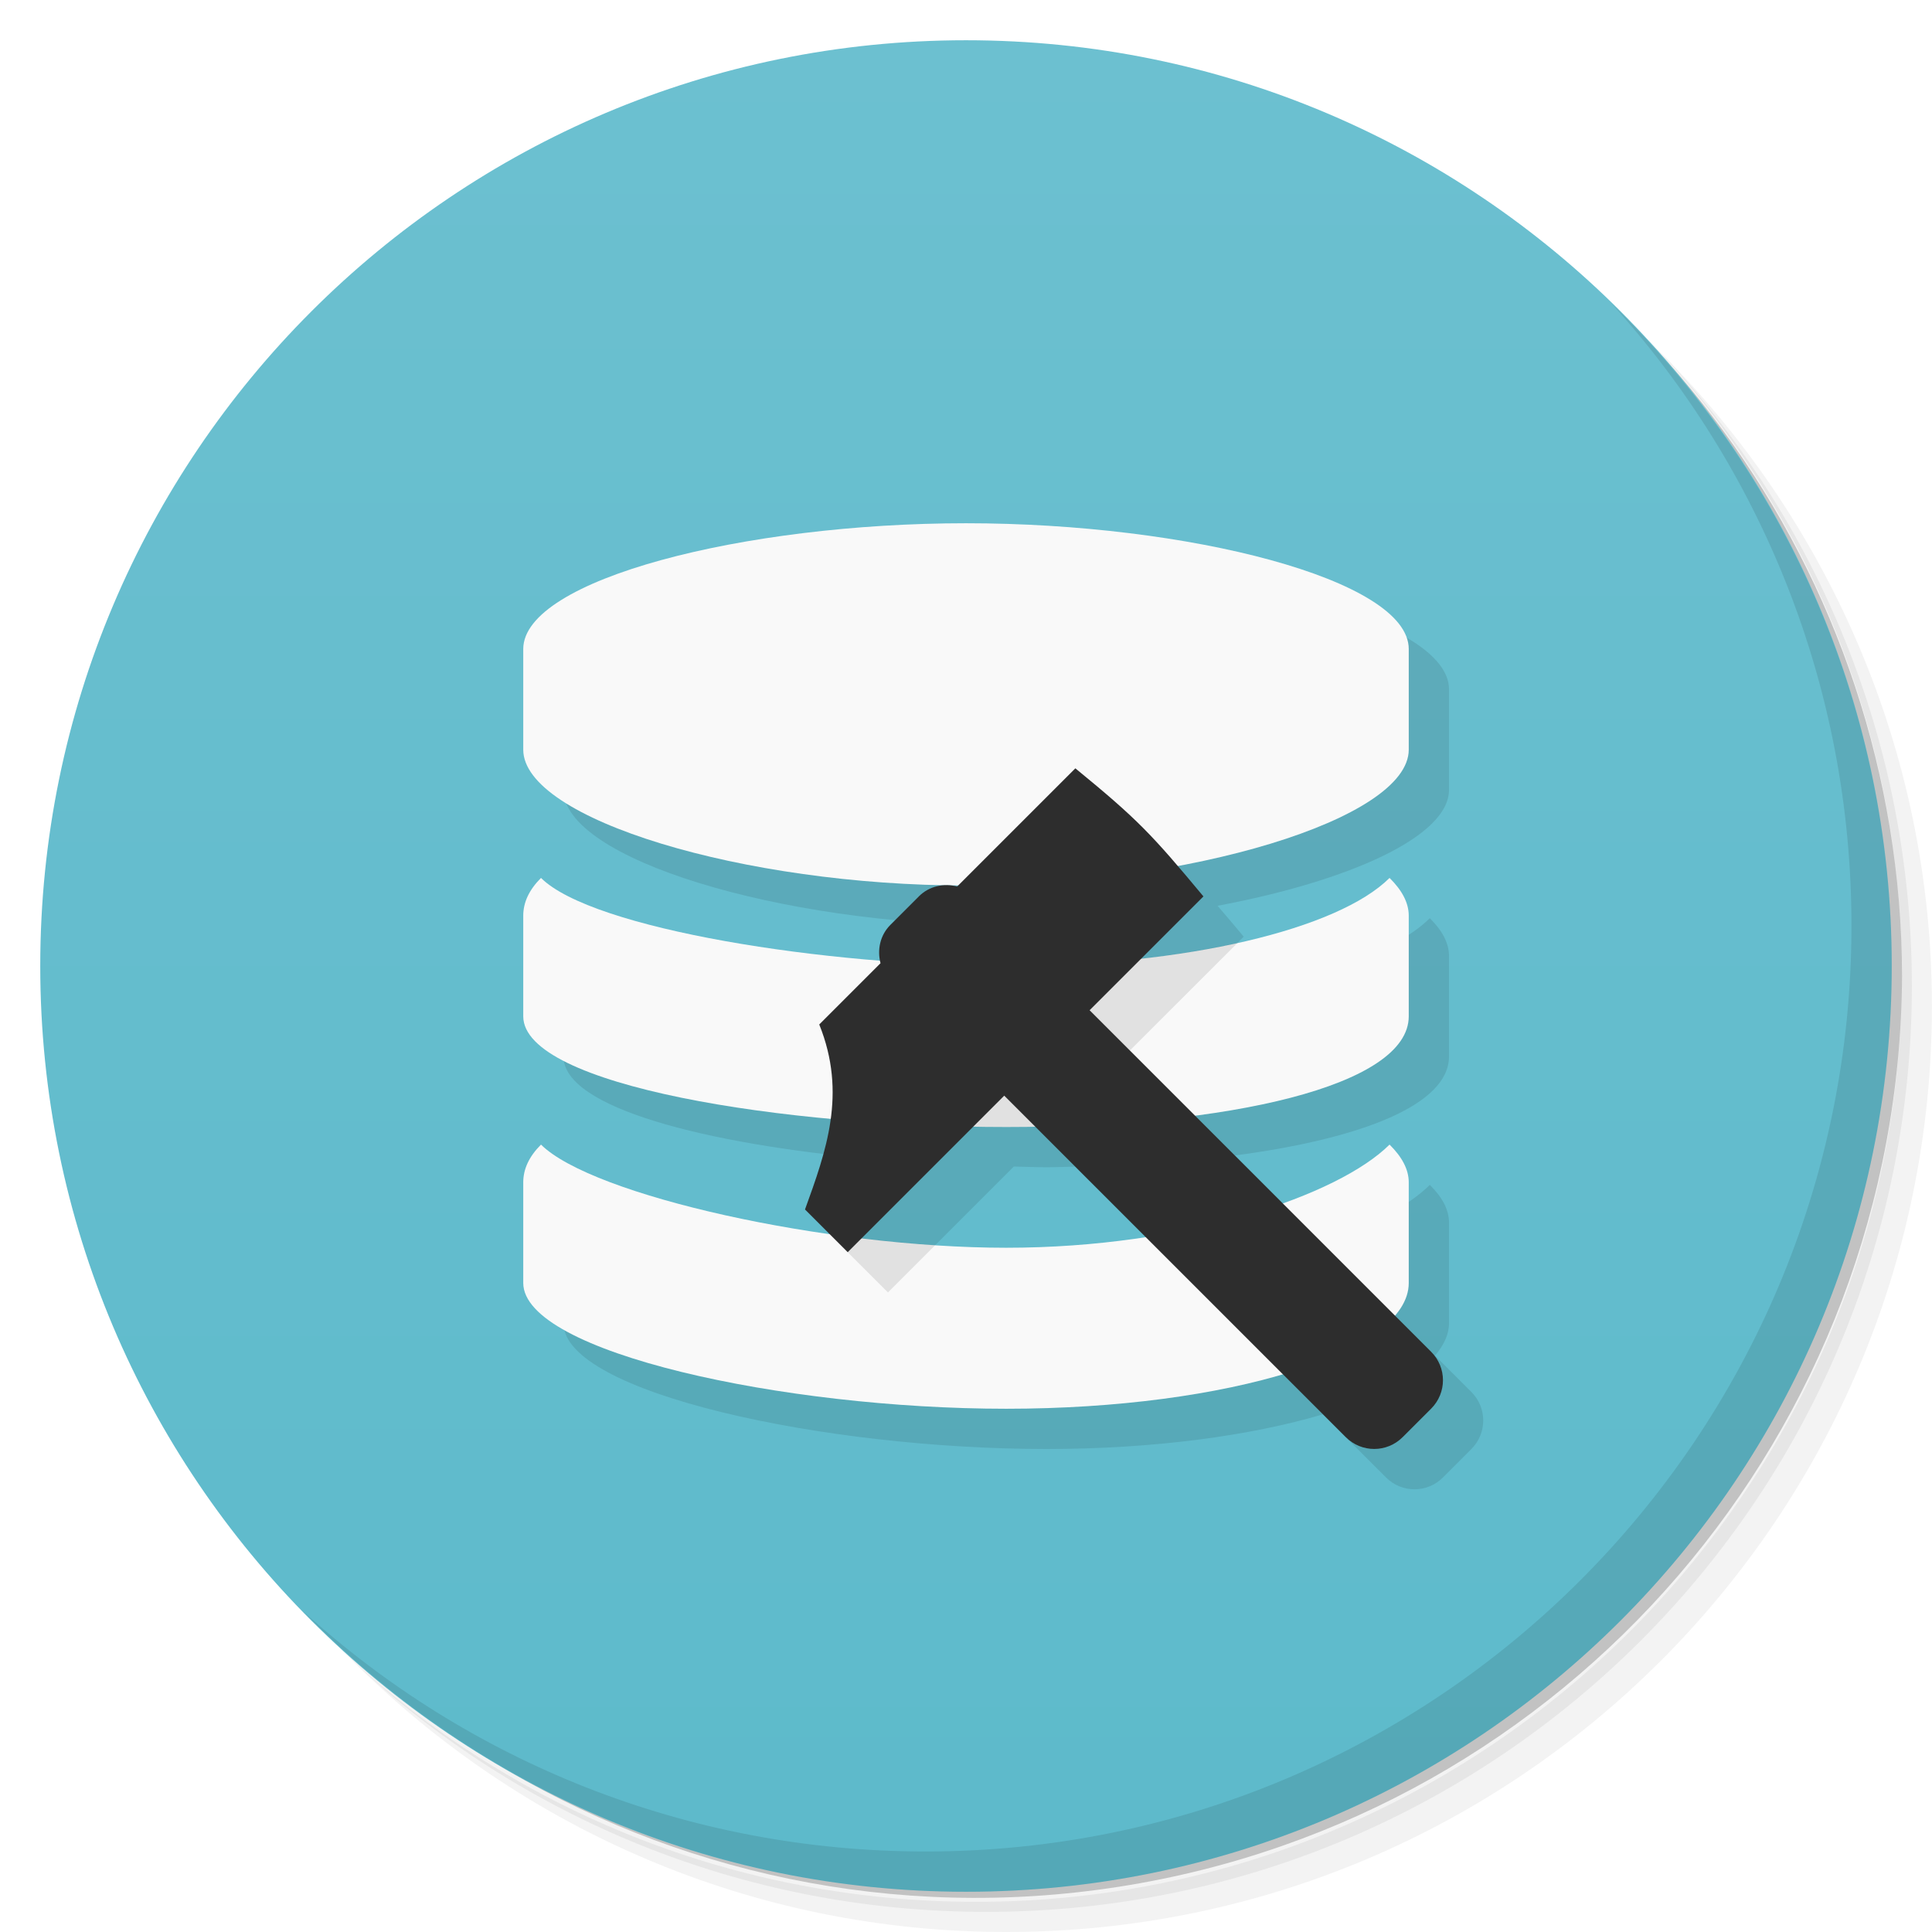
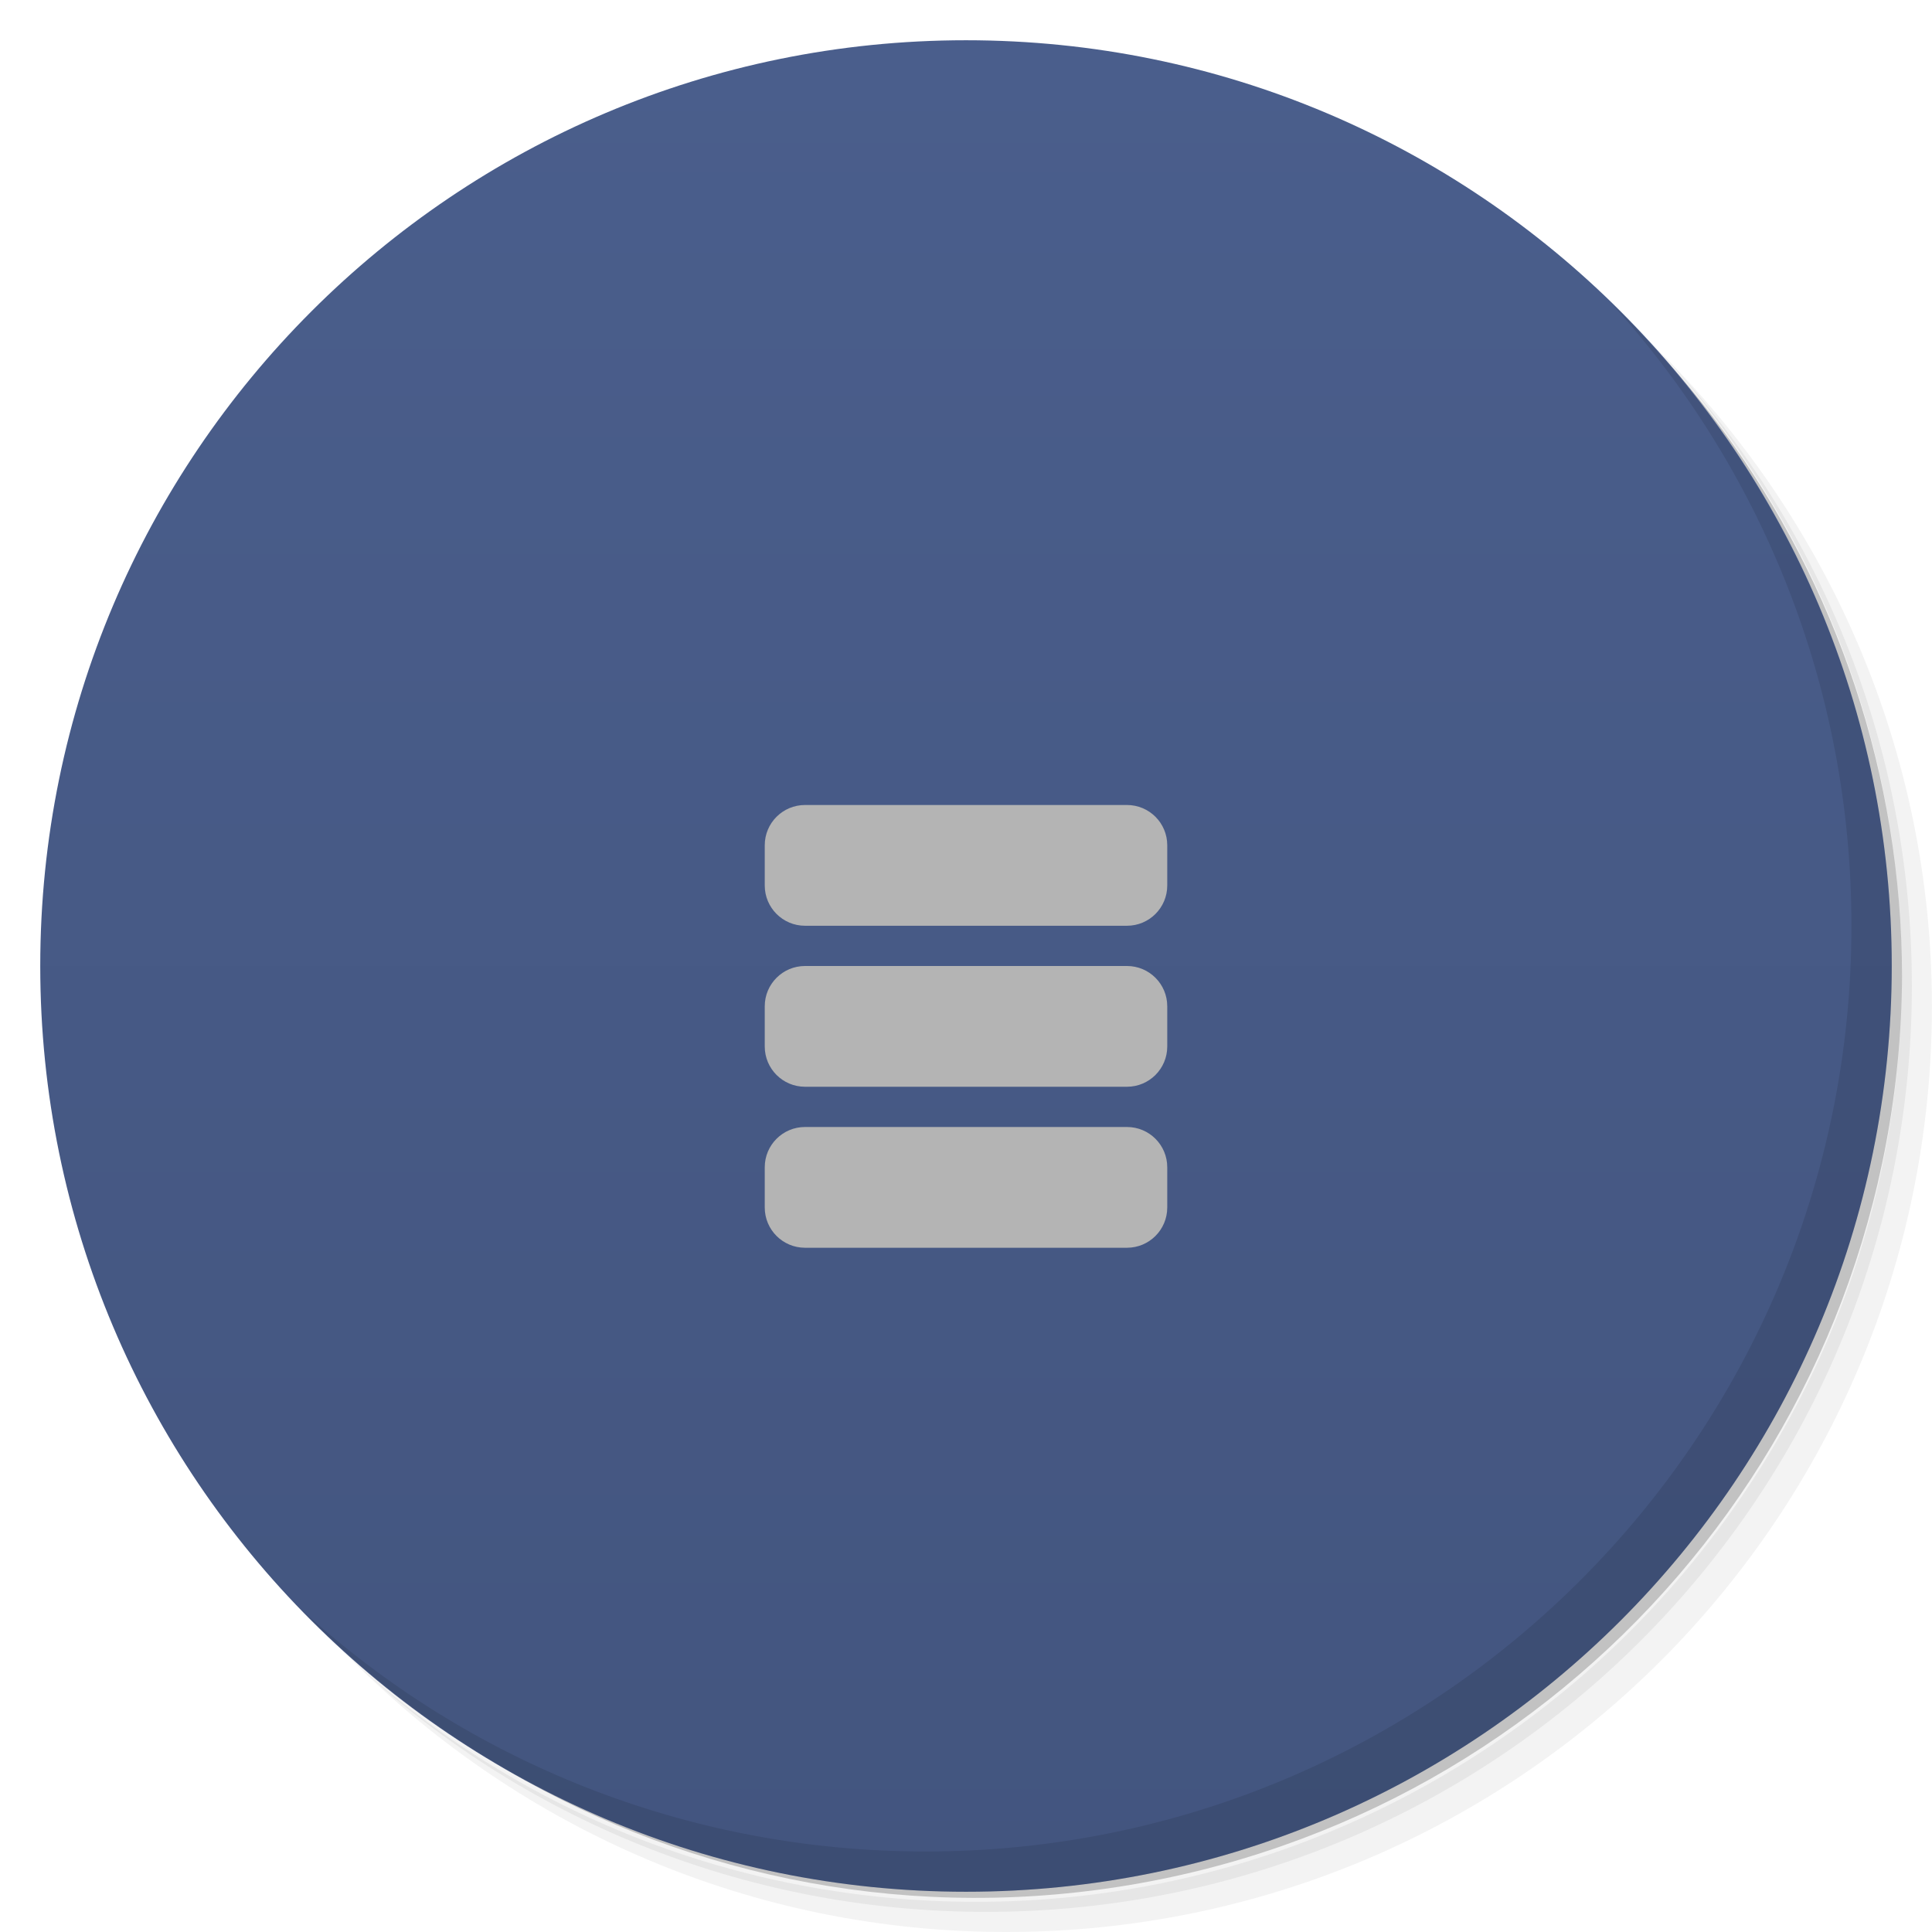
- <svg xmlns="http://www.w3.org/2000/svg" xmlns:xlink="http://www.w3.org/1999/xlink" viewBox="0 0 48 48" id="svg2" version="1.1" width="100%" height="100%">
+ <svg xmlns="http://www.w3.org/2000/svg" viewBox="0 0 48 48" id="svg2" version="1.1">
  <defs id="defs4">
-     <linearGradient id="linearGradient3764-1" x1="1" x2="47" gradientUnits="userSpaceOnUse" gradientTransform="matrix(0,-1,1,0,-1.5e-6,48)">
-       <stop stop-color="#5dbacb" stop-opacity="1" id="stop7-6" />
-       <stop offset="1" stop-color="#6cc0d0" stop-opacity="1" id="stop9-3" />
+     <linearGradient id="linearGradient3764" x1="1" x2="47" gradientUnits="userSpaceOnUse" gradientTransform="matrix(0,-1,1,0,-1.5e-6,48)">
+       <stop stop-color="#43557f" stop-opacity="1" id="stop7" />
+       <stop offset="1" stop-color="#4a5e8c" stop-opacity="1" id="stop9" />
    </linearGradient>
-     <linearGradient x2="47" x1="1" gradientTransform="matrix(0,-1,1,0,-1.5e-6,48)" gradientUnits="userSpaceOnUse" id="linearGradient3056" xlink:href="#linearGradient3764-1" />
+     <clipPath id="clipPath-774341736">
+       <g transform="translate(0,-1004.362)" id="g17-0">
+         <path style="fill:#1890d0" d="m -24,13 c 0,1.105 -0.672,2 -1.5,2 -0.828,0 -1.5,-0.895 -1.5,-2 0,-1.105 0.672,-2 1.5,-2 0.828,0 1.5,0.895 1.5,2 z" transform="matrix(15.33333,0,0,11.5,415,878.8622)" id="path19-6" />
+       </g>
+     </clipPath>
  </defs>
-   <path style="opacity:0.05" id="path74" d="m 36.31,5 c 5.859,4.062 9.688,10.831 9.688,18.5 0,12.426 -10.07,22.5 -22.5,22.5 -7.669,0 -14.438,-3.828 -18.5,-9.688 1.037,1.822 2.306,3.499 3.781,4.969 4.085,3.712 9.514,5.969 15.469,5.969 12.703,0 23,-10.298 23,-23 0,-5.954 -2.256,-11.384 -5.969,-15.469 C 39.81,7.306 38.132,6.037 36.31,5 z m 4.969,3.781 c 3.854,4.113 6.219,9.637 6.219,15.719 0,12.703 -10.297,23 -23,23 -6.081,0 -11.606,-2.364 -15.719,-6.219 4.16,4.144 9.883,6.719 16.219,6.719 12.703,0 23,-10.298 23,-23 0,-6.335 -2.575,-12.06 -6.719,-16.219 z" />
-   <path style="opacity:0.1" id="path76" d="m 41.28,8.781 c 3.712,4.085 5.969,9.514 5.969,15.469 0,12.703 -10.297,23 -23,23 -5.954,0 -11.384,-2.256 -15.469,-5.969 4.113,3.854 9.637,6.219 15.719,6.219 12.703,0 23,-10.298 23,-23 0,-6.081 -2.364,-11.606 -6.219,-15.719 z" />
-   <path style="opacity:0.2" id="path78" d="M 31.25,2.375 C 39.865,5.529 46,13.792 46,23.505 c 0,12.426 -10.07,22.5 -22.5,22.5 -9.708,0 -17.971,-6.135 -21.12,-14.75 a 23,23 0 0 0 44.875,-7 23,23 0 0 0 -16,-21.875 z" />
-   <path style="fill:url(#linearGradient3056);fill-opacity:1" id="path31" d="M 24,1 C 36.703,1 47,11.297 47,24 47,36.703 36.703,47 24,47 11.297,47 1,36.703 1,24 1,11.297 11.297,1 24,1 z" />
-   <path style="opacity:0.1;fill:#000000;fill-opacity:1;fill-rule:nonzero;stroke:none" d="M 25 14 C 19.477 14 14 15.398 14 17.125 L 14 19.625 C 14 21.332 19.354 22.957 24.812 22.994 L 24.781 23.025 C 24.45 22.94 24.088 23.012 23.828 23.271 L 23.121 23.979 C 22.879 24.22 22.807 24.55 22.865 24.861 C 19.154 24.565 15.431 23.799 14.441 22.812 C 14.144 23.11 14 23.421 14 23.75 L 14 26.25 C 14 27.529 17.554 28.418 21.639 28.795 C 21.534 29.572 21.268 30.31 21 31.049 L 21.602 31.65 C 18.344 31.182 15.318 30.308 14.441 29.438 C 14.144 29.735 14 30.046 14 30.375 L 14 32.875 C 14 34.602 20.477 36 26 36 C 28.667 36 31.074 35.67 32.867 35.139 L 34.436 36.707 C 34.827 37.099 35.458 37.099 35.85 36.707 L 36.557 36 C 36.948 35.608 36.948 34.976 36.557 34.584 L 35.652 33.68 C 35.871 33.422 36 33.154 36 32.875 L 36 30.375 C 36 30.047 35.824 29.735 35.523 29.438 C 35.01 29.948 34.074 30.459 32.865 30.893 L 30.68 28.707 C 33.831 28.292 36 27.445 36 26.25 L 36 23.75 C 36 23.422 35.824 23.11 35.523 22.812 C 34.586 23.747 32.285 24.487 29.355 24.814 L 30.9 23.271 C 30.646 22.966 30.447 22.733 30.25 22.504 C 33.528 21.889 36 20.781 36 19.625 L 36 17.125 C 36 15.398 30.523 14 25 14 z M 25.188 28.982 C 25.458 28.987 25.733 29 26 29 C 26.244 29 26.473 28.988 26.713 28.984 L 29.459 31.73 C 28.379 31.897 27.22 32 26 32 C 24.855 32 23.625 31.913 22.404 31.766 L 25.188 28.982 z " id="path98" />
-   <path style="opacity:0.1;fill:#000000;fill-opacity:1;fill-rule:nonzero;stroke:none" id="path104" d="m 31,19 1,0 0,1 -1,0 m 0,-1" />
-   <path style="opacity:0.1;fill:#000000;fill-opacity:1;fill-rule:nonzero;stroke:none" id="path106" d="m 31,26.02 1,0 0,1 -1,0 m 0,-1" />
-   <path style="opacity:0.1;fill:#000000;fill-opacity:1;fill-rule:nonzero;stroke:none" id="path108" d="m 31,32.996 1,0 0,1 -1,0 m 0,-1" />
-   <path style="fill:#f9f9f9;fill-opacity:1;fill-rule:nonzero;stroke:none" id="path118" d="m 24,13 c -5.523,0 -11,1.398 -11,3.125 l 0,2.5 C 13,20.352 18.477,22 24,22 c 5.523,0 11,-1.648 11,-3.375 l 0,-2.5 C 35,14.398 29.523,13 24,13 m 0,0" />
-   <path style="fill:#f9f9f9;fill-opacity:1;fill-rule:nonzero;stroke:none" id="path120" d="M 25,24 C 20.523,24 14.715,23.082 13.441,21.812 13.144,22.109 13,22.421 13,22.75 l 0,2.5 c 0,1.727 6.477,2.75 12,2.75 5.523,0 10,-1.023 10,-2.75 l 0,-2.5 C 35,22.422 34.824,22.109 34.523,21.812 33.25,23.082 29.473,24 25,24 m 0,0" />
-   <path style="fill:#f9f9f9;fill-opacity:1;fill-rule:nonzero;stroke:none" id="path122" d="M 25,31 C 20.523,31 14.715,29.703 13.441,28.437 13.144,28.734 13,29.046 13,29.375 l 0,2.5 C 13,33.602 19.477,35 25,35 c 5.523,0 10,-1.398 10,-3.125 l 0,-2.5 C 35,29.047 34.824,28.734 34.523,28.437 33.25,29.703 29.473,31 25,31 m 0,0" />
-   <path style="opacity:0.1" id="path132" d="m 40.03,7.531 c 3.712,4.084 5.969,9.514 5.969,15.469 0,12.703 -10.297,23 -23,23 C 17.045,46 11.615,43.744 7.53,40.031 11.708,44.322 17.54,47 23.999,47 c 12.703,0 23,-10.298 23,-23 0,-6.462 -2.677,-12.291 -6.969,-16.469 z" />
-   <path style="fill:#000000;fill-opacity:0.098;fill-rule:evenodd;stroke:none;stroke-width:1px;stroke-linecap:butt;stroke-linejoin:miter;stroke-opacity:1" d="M 30.746 23.426 C 29.12 23.786 27.145 24 25 24 C 24.402 24 23.779 23.983 23.148 23.951 L 23.121 23.979 C 22.861 24.238 22.79 24.601 22.875 24.932 L 21.354 26.453 C 21.553 26.947 21.643 27.417 21.67 27.871 C 22.781 27.949 23.906 28 25 28 C 26.701 28 28.278 27.892 29.68 27.707 L 28.07 26.1 L 30.746 23.426 z M 31.865 29.893 C 30.894 30.241 29.741 30.533 28.459 30.73 L 31.867 34.139 C 33.187 33.747 34.169 33.248 34.652 32.682 L 31.865 29.893 z M 21.111 30.725 C 21.073 30.832 21.039 30.941 21 31.049 L 22.061 32.109 L 23.232 30.938 C 22.53 30.892 21.82 30.816 21.111 30.725 z " id="path4208" />
-   <path style="fill:#2d2d2d;fill-opacity:1;fill-rule:evenodd;stroke:none;stroke-width:1px;stroke-linecap:butt;stroke-linejoin:miter;stroke-opacity:1" d="m 22.828,22.271 c 0.26,-0.26 0.622,-0.331 0.953,-0.246 l 2.936,-2.936 c 1.561,1.279 1.897,1.639 3.182,3.182 l -2.828,2.828 8.485,8.485 c 0.392,0.392 0.392,1.022 0,1.414 l -0.707,0.707 c -0.392,0.392 -1.022,0.392 -1.414,0 L 24.95,27.221 21.061,31.11 20,30.049 c 0.521,-1.439 1.048,-2.877 0.354,-4.596 l 1.522,-1.522 c -0.085,-0.331 -0.014,-0.693 0.246,-0.953 l 0.707,-0.707 z" id="rect3401" />
+   <g id="g21">
+     <path d="m 36.31 5 c 5.859 4.062 9.688 10.831 9.688 18.5 c 0 12.426 -10.07 22.5 -22.5 22.5 c -7.669 0 -14.438 -3.828 -18.5 -9.688 c 1.037 1.822 2.306 3.499 3.781 4.969 c 4.085 3.712 9.514 5.969 15.469 5.969 c 12.703 0 23 -10.298 23 -23 c 0 -5.954 -2.256 -11.384 -5.969 -15.469 c -1.469 -1.475 -3.147 -2.744 -4.969 -3.781 z m 4.969 3.781 c 3.854 4.113 6.219 9.637 6.219 15.719 c 0 12.703 -10.297 23 -23 23 c -6.081 0 -11.606 -2.364 -15.719 -6.219 c 4.16 4.144 9.883 6.719 16.219 6.719 c 12.703 0 23 -10.298 23 -23 c 0 -6.335 -2.575 -12.06 -6.719 -16.219 z" opacity="0.05" id="path23" />
+     <path d="m 41.28 8.781 c 3.712 4.085 5.969 9.514 5.969 15.469 c 0 12.703 -10.297 23 -23 23 c -5.954 0 -11.384 -2.256 -15.469 -5.969 c 4.113 3.854 9.637 6.219 15.719 6.219 c 12.703 0 23 -10.298 23 -23 c 0 -6.081 -2.364 -11.606 -6.219 -15.719 z" opacity="0.1" id="path25" />
+     <path d="m 31.25 2.375 c 8.615 3.154 14.75 11.417 14.75 21.13 c 0 12.426 -10.07 22.5 -22.5 22.5 c -9.708 0 -17.971 -6.135 -21.12 -14.75 a 23 23 0 0 0 44.875 -7 a 23 23 0 0 0 -16 -21.875 z" opacity="0.2" id="path27" />
+   </g>
+   <g id="g29">
+     <path d="m 24 1 c 12.703 0 23 10.297 23 23 c 0 12.703 -10.297 23 -23 23 -12.703 0 -23 -10.297 -23 -23 0 -12.703 10.297 -23 23 -23 z" fill="url(#linearGradient3764)" fill-opacity="1" id="path31" />
+   </g>
+   <g id="g33" />
+   <g id="g63">
+     <path d="m 40.03 7.531 c 3.712 4.084 5.969 9.514 5.969 15.469 0 12.703 -10.297 23 -23 23 c -5.954 0 -11.384 -2.256 -15.469 -5.969 4.178 4.291 10.01 6.969 16.469 6.969 c 12.703 0 23 -10.298 23 -23 0 -6.462 -2.677 -12.291 -6.969 -16.469 z" opacity="0.1" id="path65" />
+   </g>
+   <g id="g4250">
+     <g id="g53">
+       <g id="g55" clip-path="url(#clipPath-774341736)">
+         <g id="g57">
+           <path style="fill:#000000;fill-opacity:0.098;fill-rule:nonzero;stroke:none" d="m 14,15 c -0.73,0 -1,0.266 -1,1 l 0,2 c 0,5.333 0,10.667 0,16 0,0.734 0.27,1 1,1 l 22,0 c 0.734,0 1,-0.266 1,-1 0,-5.333 0,-10.667 0,-16 l 0,-2 c 0,-0.734 -0.266,-1 -1,-1 z" id="path3447" />
+           <path style="fill:#b4b4b4;fill-opacity:1;fill-rule:nonzero;stroke:none" id="path61" d="m 35,14 c 0.734,0 1,0.266 1,1 l 0,9 c 0,0.734 -0.266,1 -1,1 l -22,0 c -0.73,0 -1,-0.266 -1,-1 l 0,-9 c 0,-0.734 0.27,-1 1,-1" />
+           <path d="m 36,17 0,16 c 0,0.734 -0.266,1 -1,1 l -22,0 c -0.73,0 -1,-0.266 -1,-1 l 0,-16" id="path3822" style="fill:#f0f0f0;fill-opacity:1;fill-rule:nonzero;stroke:none" />
+         </g>
+       </g>
+     </g>
+   </g>
+   <rect style="fill:#b4b4b4;fill-opacity:1" id="rect4320" width="10" height="3" x="19" y="20" rx="1" ry="1" />
+   <rect ry="1" rx="1" y="24" x="19" height="3" width="10" id="rect4322" style="fill:#b4b4b4;fill-opacity:1" />
+   <rect style="fill:#b4b4b4;fill-opacity:1" id="rect4324" width="10" height="3" x="19" y="28" rx="1" ry="1" />
</svg>
